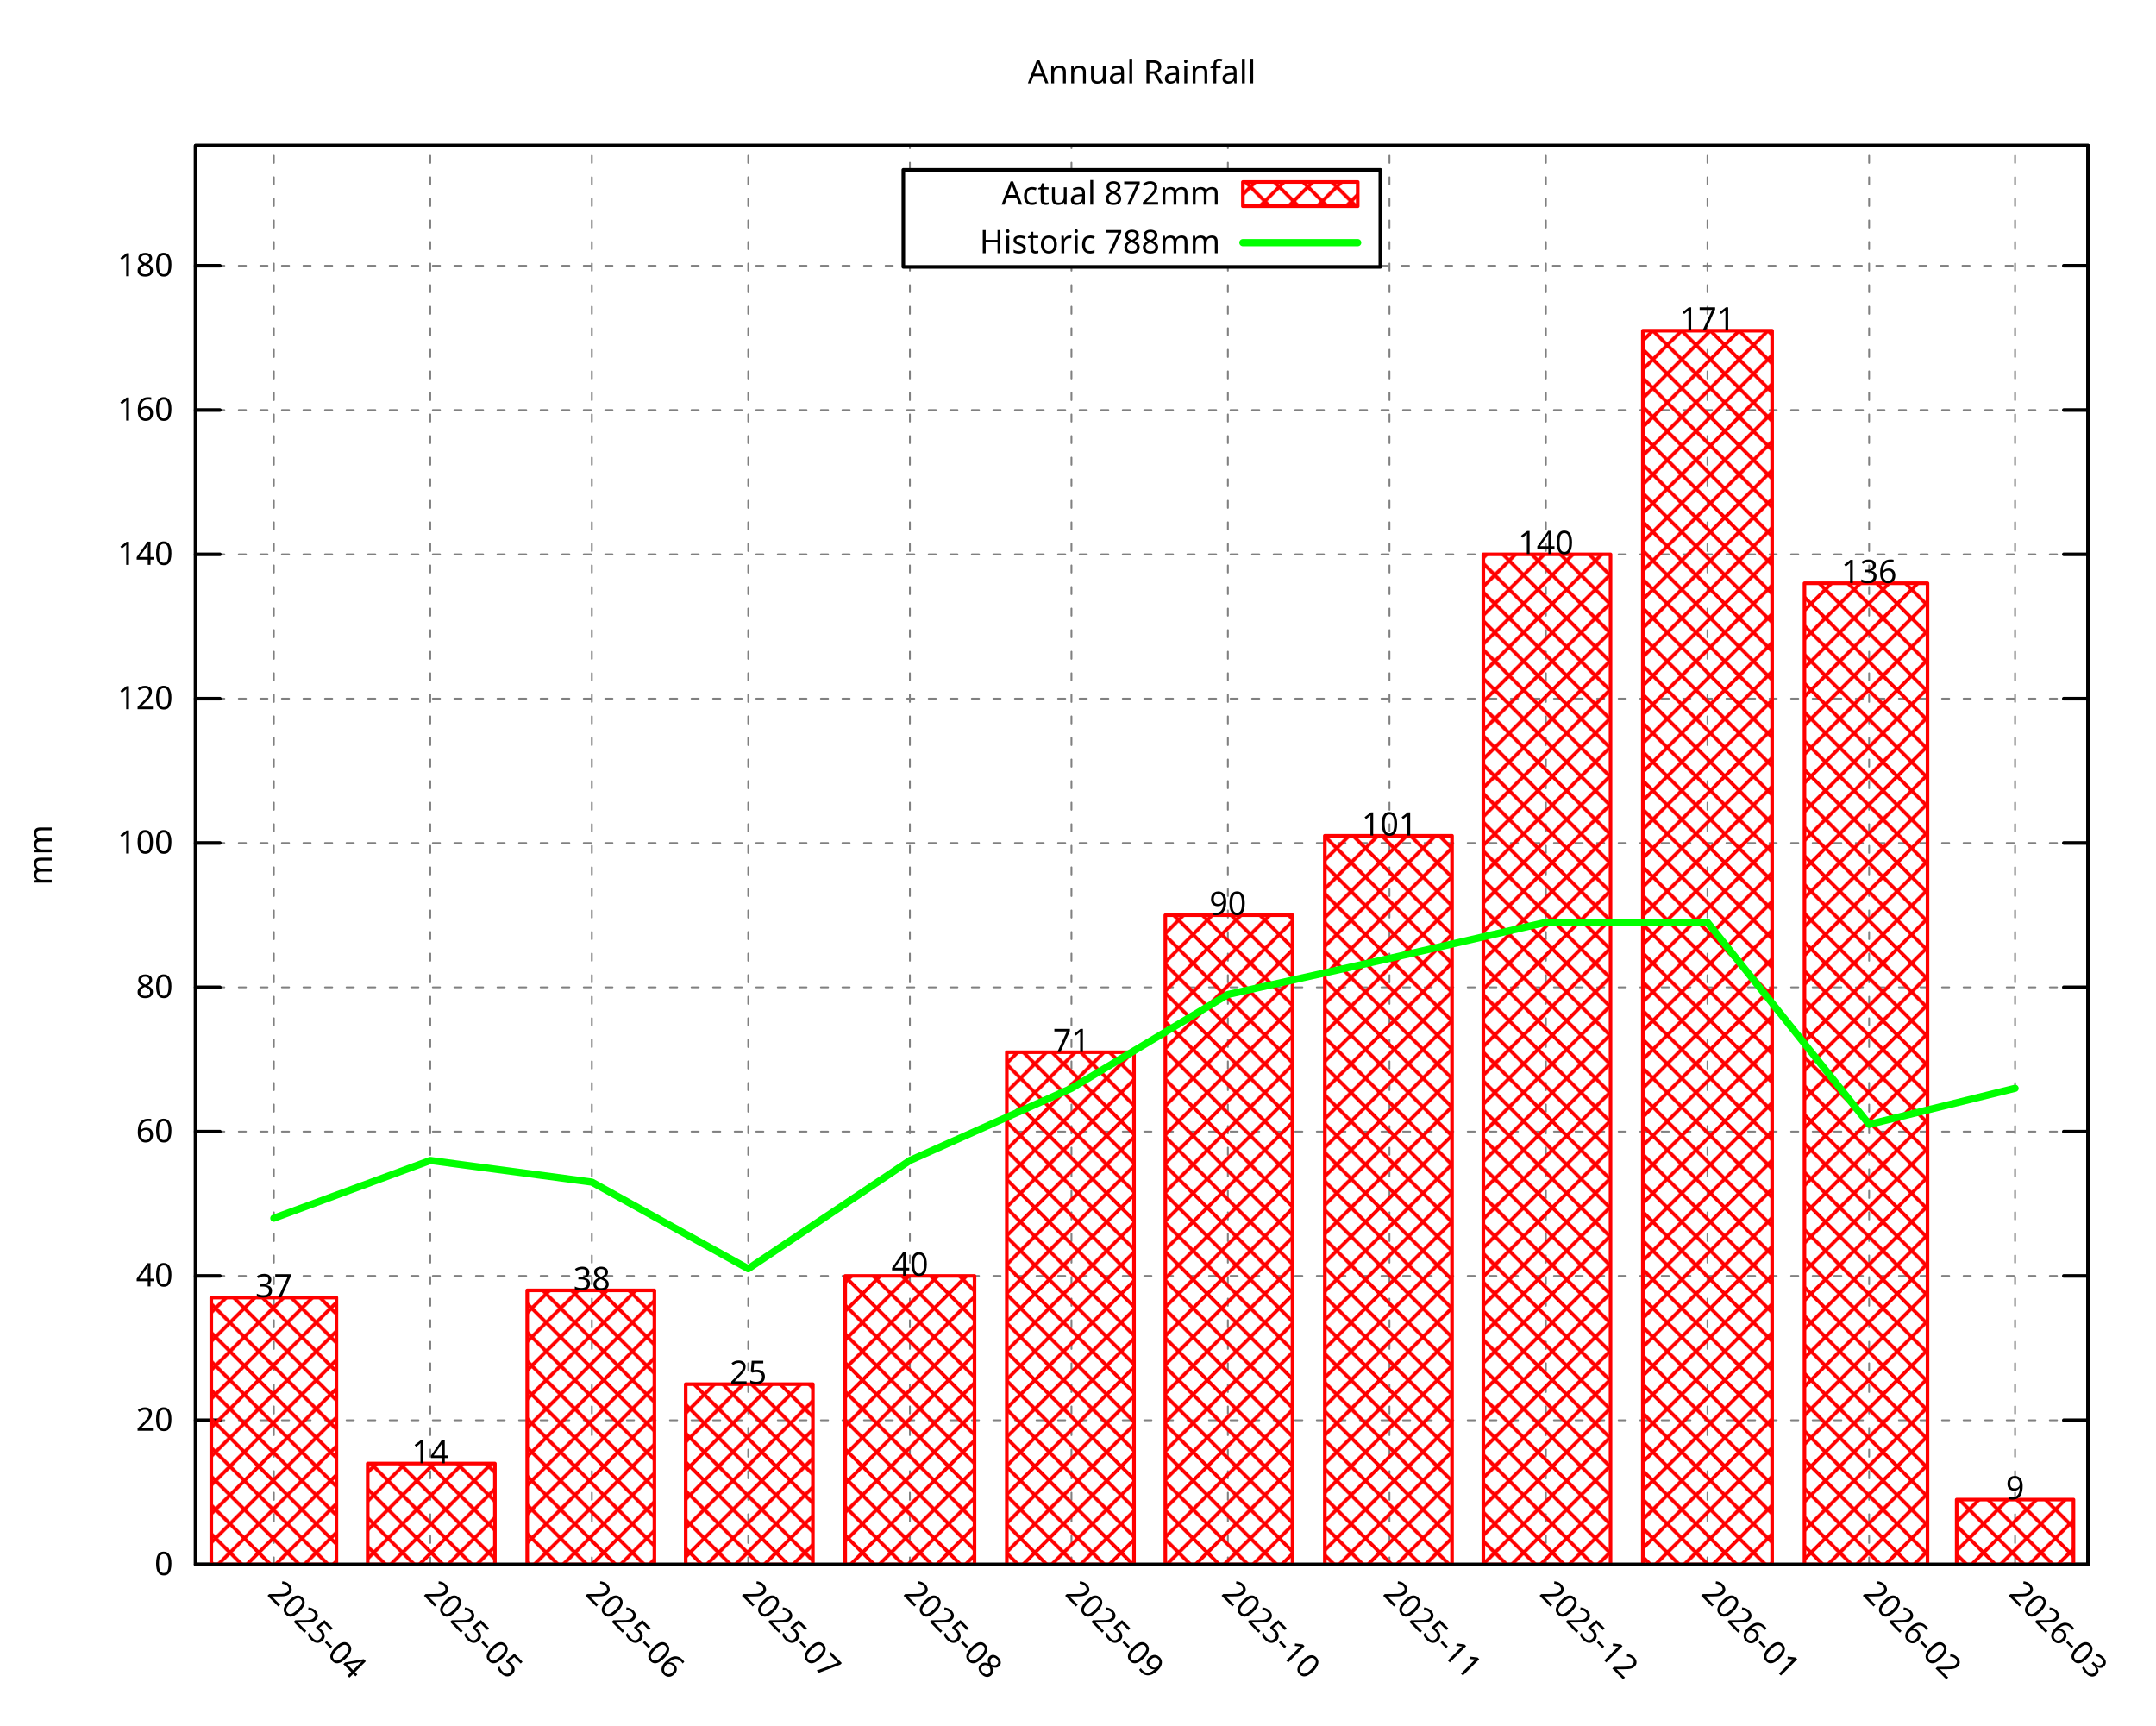
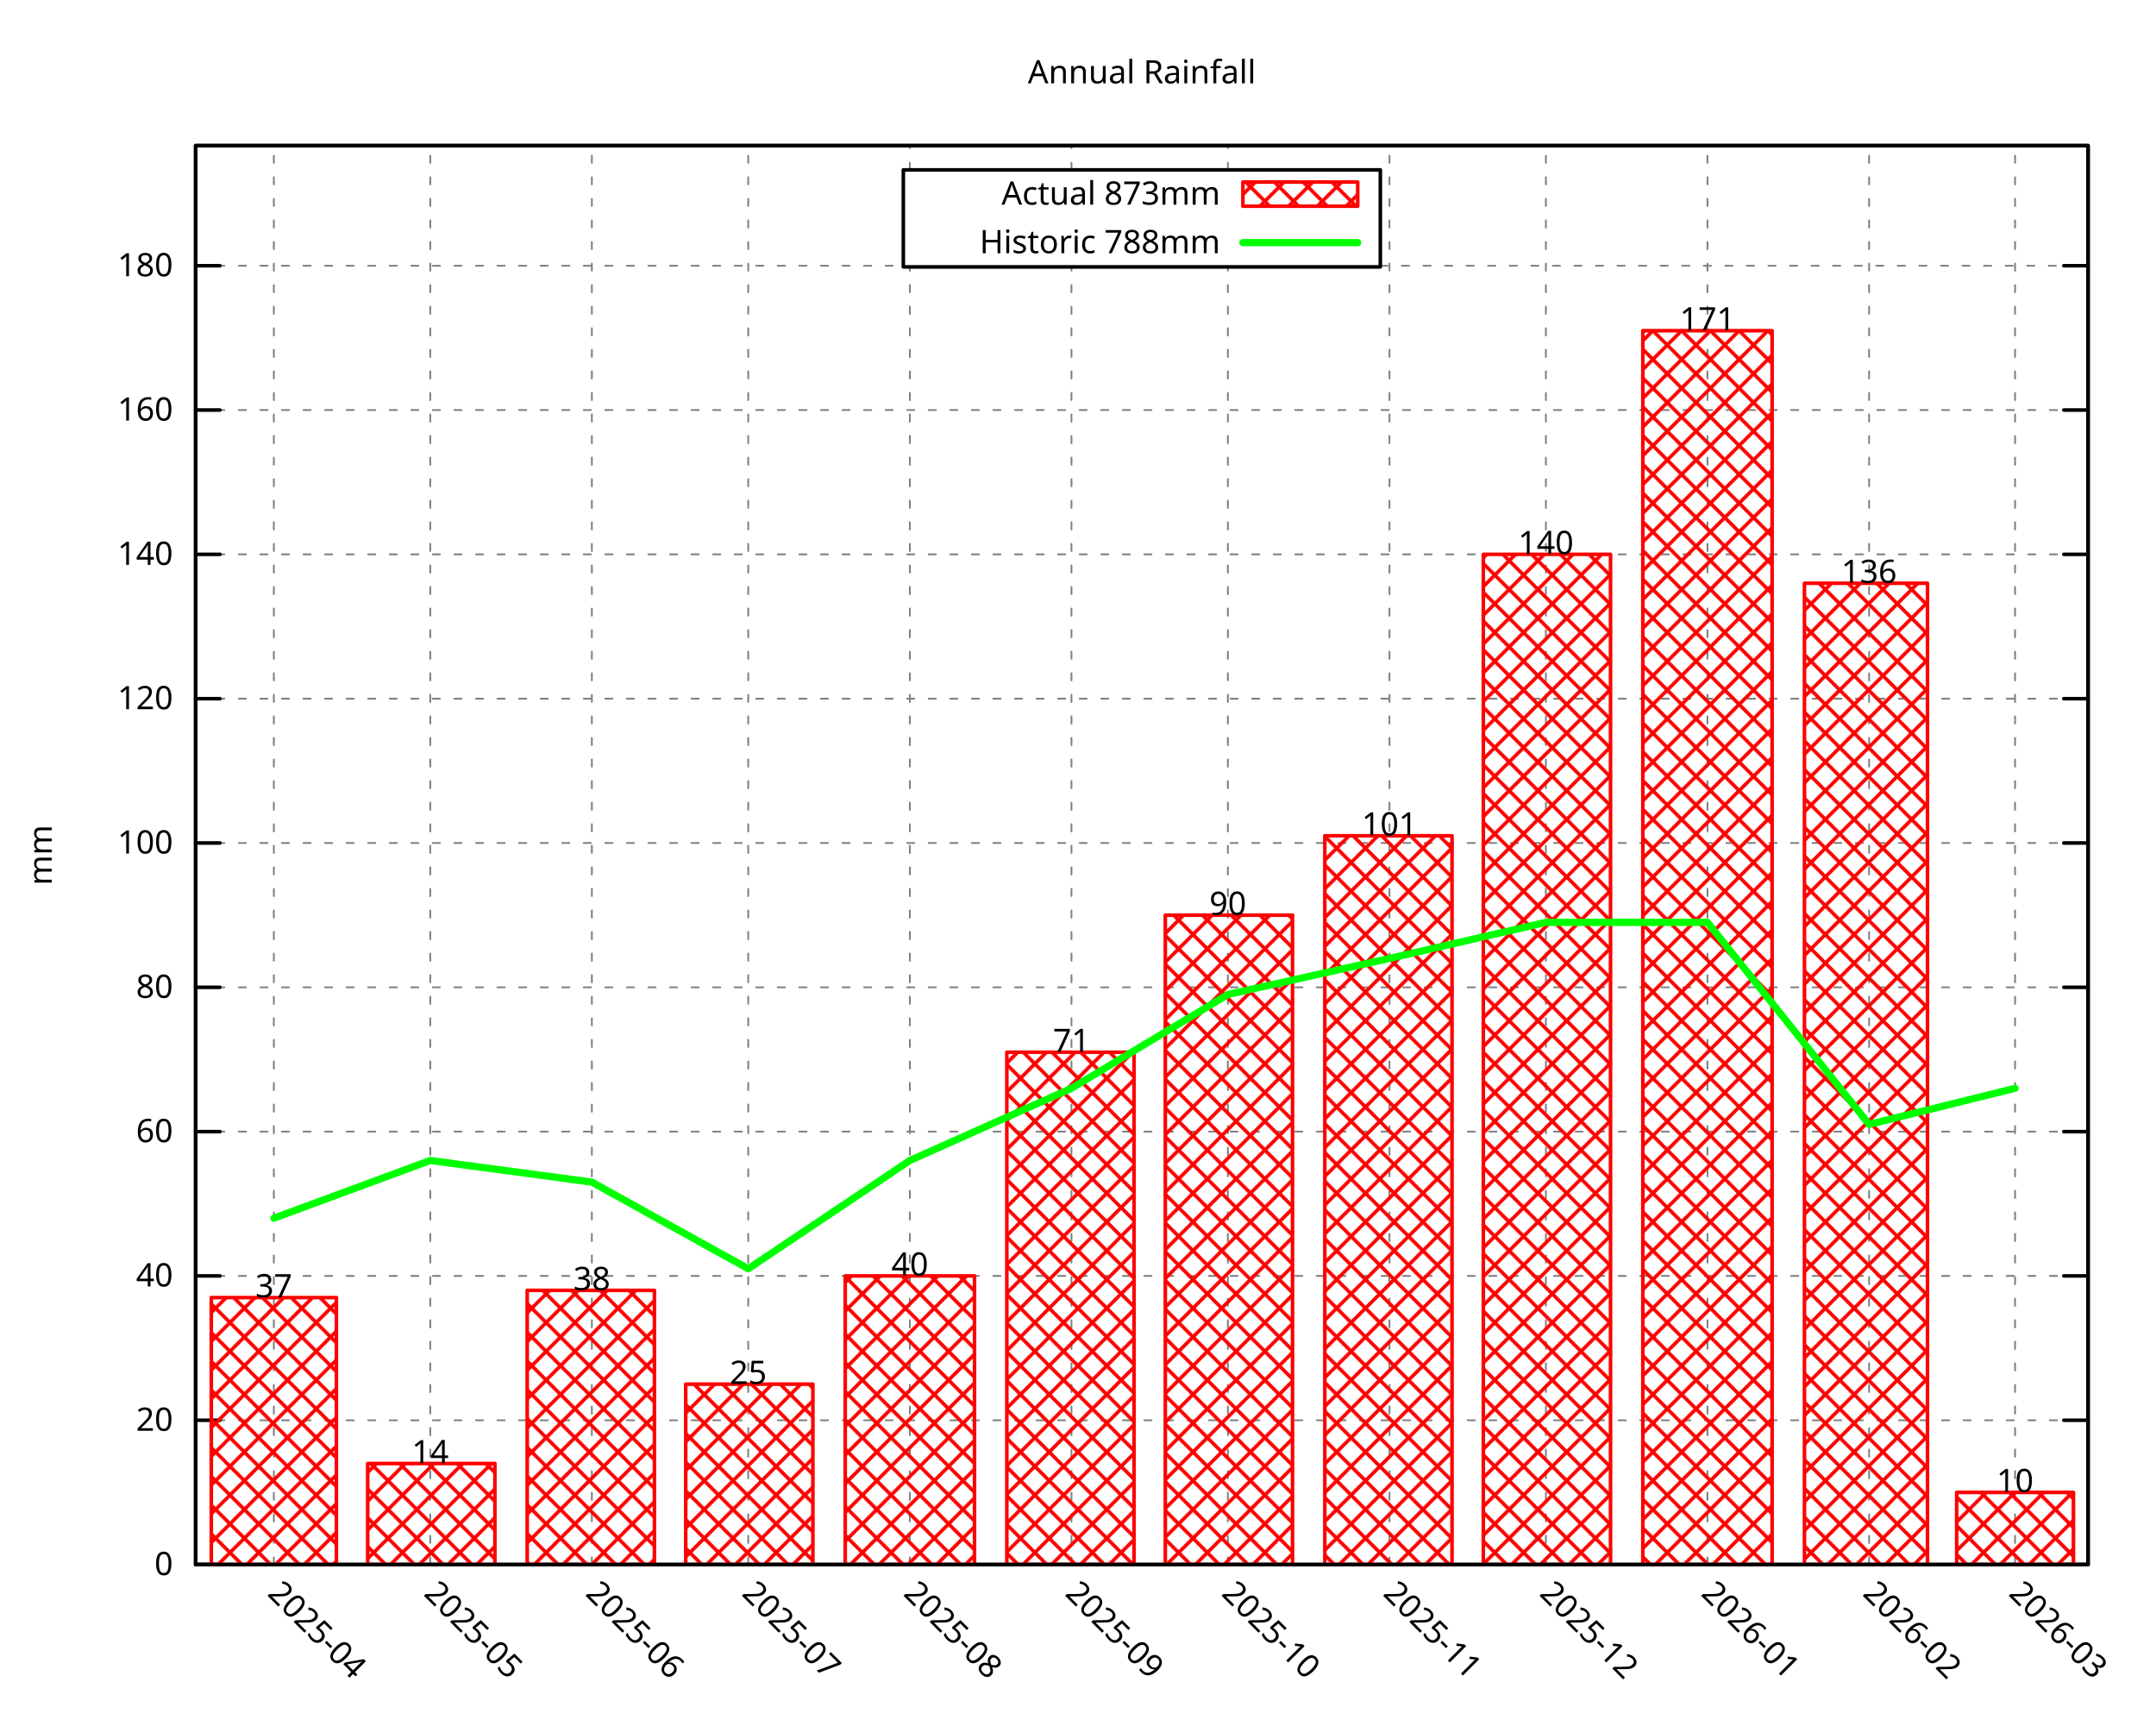
<svg xmlns="http://www.w3.org/2000/svg" xmlns:xlink="http://www.w3.org/1999/xlink" width="600" height="480" viewBox="0 0 600 480">
  <g id="gnuplot_canvas">
    <rect x="0" y="0" width="600" height="480" fill="none" />
    <defs>
      <circle id="gpDot" r="0.5" stroke-width="0.5" stroke="currentColor" />
      <path id="gpPt0" stroke-width="0.296" stroke="currentColor" d="M-1,0 h2 M0,-1 v2" />
      <path id="gpPt1" stroke-width="0.296" stroke="currentColor" d="M-1,-1 L1,1 M1,-1 L-1,1" />
      <path id="gpPt2" stroke-width="0.296" stroke="currentColor" d="M-1,0 L1,0 M0,-1 L0,1 M-1,-1 L1,1 M-1,1 L1,-1" />
      <rect id="gpPt3" stroke-width="0.296" stroke="currentColor" x="-1" y="-1" width="2" height="2" />
      <rect id="gpPt4" stroke-width="0.296" stroke="currentColor" fill="currentColor" x="-1" y="-1" width="2" height="2" />
      <circle id="gpPt5" stroke-width="0.296" stroke="currentColor" cx="0" cy="0" r="1" />
      <use xlink:href="#gpPt5" id="gpPt6" fill="currentColor" stroke="none" />
      <path id="gpPt7" stroke-width="0.296" stroke="currentColor" d="M0,-1.33 L-1.33,0.67 L1.33,0.67 z" />
      <use xlink:href="#gpPt7" id="gpPt8" fill="currentColor" stroke="none" />
      <use xlink:href="#gpPt7" id="gpPt9" stroke="currentColor" transform="rotate(180)" />
      <use xlink:href="#gpPt9" id="gpPt10" fill="currentColor" stroke="none" />
      <use xlink:href="#gpPt3" id="gpPt11" stroke="currentColor" transform="rotate(45)" />
      <use xlink:href="#gpPt11" id="gpPt12" fill="currentColor" stroke="none" />
      <path id="gpPt13" stroke-width="0.296" stroke="currentColor" d="M0,1.330 L1.265,0.411 L0.782,-1.067 L-0.782,-1.076 L-1.265,0.411 z" />
      <use xlink:href="#gpPt13" id="gpPt14" fill="currentColor" stroke="none" />
      <filter id="textbox" filterUnits="objectBoundingBox" x="0" y="0" height="1" width="1">
        <feFlood flood-color="white" flood-opacity="1" result="bgnd" />
        <feComposite in="SourceGraphic" in2="bgnd" operator="atop" />
      </filter>
      <filter id="greybox" filterUnits="objectBoundingBox" x="0" y="0" height="1" width="1">
        <feFlood flood-color="lightgrey" flood-opacity="1" result="grey" />
        <feComposite in="SourceGraphic" in2="grey" operator="atop" />
      </filter>
    </defs>
    <g fill="none" color="white" stroke="currentColor" stroke-width="1.00" stroke-linecap="round" stroke-linejoin="round">
</g>
    <g fill="none" color="black" stroke="currentColor" stroke-width="1.00" stroke-linecap="round" stroke-linejoin="round">
</g>
    <g fill="none" color="black" stroke="black" stroke-width="0.50" stroke-linecap="round" stroke-linejoin="round">
</g>
    <g fill="none" color="gray" stroke="currentColor" stroke-width="0.50" stroke-linecap="round" stroke-linejoin="round">
      <path stroke="gray" stroke-dasharray="2,4" class="gridline" d="M54.45,435.32 L581.09,435.32  " />
    </g>
    <g fill="none" color="gray" stroke="gray" stroke-width="1.00" stroke-linecap="round" stroke-linejoin="round">
</g>
    <g fill="none" color="black" stroke="currentColor" stroke-width="1.00" stroke-linecap="round" stroke-linejoin="round">
      <path stroke="black" d="M54.45,435.32 L61.20,435.32 M581.09,435.32 L574.34,435.32  " />
      <g transform="translate(48.15,438.25)" stroke="none" fill="black" font-family="Droid Sans" font-size="9.00" text-anchor="end">
        <text>
          <tspan font-family="Droid Sans"> 0</tspan>
        </text>
      </g>
    </g>
    <g fill="none" color="black" stroke="currentColor" stroke-width="1.00" stroke-linecap="round" stroke-linejoin="round">
</g>
    <g fill="none" color="black" stroke="black" stroke-width="0.50" stroke-linecap="round" stroke-linejoin="round">
</g>
    <g fill="none" color="gray" stroke="currentColor" stroke-width="0.50" stroke-linecap="round" stroke-linejoin="round">
      <path stroke="gray" stroke-dasharray="2,4" class="gridline" d="M54.45,395.17 L581.09,395.17  " />
    </g>
    <g fill="none" color="gray" stroke="gray" stroke-width="1.00" stroke-linecap="round" stroke-linejoin="round">
</g>
    <g fill="none" color="black" stroke="currentColor" stroke-width="1.00" stroke-linecap="round" stroke-linejoin="round">
      <path stroke="black" d="M54.45,395.17 L61.20,395.17 M581.09,395.17 L574.34,395.17  " />
      <g transform="translate(48.15,398.10)" stroke="none" fill="black" font-family="Droid Sans" font-size="9.00" text-anchor="end">
        <text>
          <tspan font-family="Droid Sans"> 20</tspan>
        </text>
      </g>
    </g>
    <g fill="none" color="black" stroke="currentColor" stroke-width="1.00" stroke-linecap="round" stroke-linejoin="round">
</g>
    <g fill="none" color="black" stroke="black" stroke-width="0.50" stroke-linecap="round" stroke-linejoin="round">
</g>
    <g fill="none" color="gray" stroke="currentColor" stroke-width="0.50" stroke-linecap="round" stroke-linejoin="round">
      <path stroke="gray" stroke-dasharray="2,4" class="gridline" d="M54.45,355.01 L581.09,355.01  " />
    </g>
    <g fill="none" color="gray" stroke="gray" stroke-width="1.00" stroke-linecap="round" stroke-linejoin="round">
</g>
    <g fill="none" color="black" stroke="currentColor" stroke-width="1.00" stroke-linecap="round" stroke-linejoin="round">
      <path stroke="black" d="M54.45,355.01 L61.20,355.01 M581.09,355.01 L574.34,355.01  " />
      <g transform="translate(48.15,357.94)" stroke="none" fill="black" font-family="Droid Sans" font-size="9.00" text-anchor="end">
        <text>
          <tspan font-family="Droid Sans"> 40</tspan>
        </text>
      </g>
    </g>
    <g fill="none" color="black" stroke="currentColor" stroke-width="1.00" stroke-linecap="round" stroke-linejoin="round">
</g>
    <g fill="none" color="black" stroke="black" stroke-width="0.50" stroke-linecap="round" stroke-linejoin="round">
</g>
    <g fill="none" color="gray" stroke="currentColor" stroke-width="0.50" stroke-linecap="round" stroke-linejoin="round">
      <path stroke="gray" stroke-dasharray="2,4" class="gridline" d="M54.45,314.86 L581.09,314.86  " />
    </g>
    <g fill="none" color="gray" stroke="gray" stroke-width="1.00" stroke-linecap="round" stroke-linejoin="round">
</g>
    <g fill="none" color="black" stroke="currentColor" stroke-width="1.00" stroke-linecap="round" stroke-linejoin="round">
      <path stroke="black" d="M54.45,314.86 L61.20,314.86 M581.09,314.86 L574.34,314.86  " />
      <g transform="translate(48.15,317.79)" stroke="none" fill="black" font-family="Droid Sans" font-size="9.00" text-anchor="end">
        <text>
          <tspan font-family="Droid Sans"> 60</tspan>
        </text>
      </g>
    </g>
    <g fill="none" color="black" stroke="currentColor" stroke-width="1.00" stroke-linecap="round" stroke-linejoin="round">
</g>
    <g fill="none" color="black" stroke="black" stroke-width="0.50" stroke-linecap="round" stroke-linejoin="round">
</g>
    <g fill="none" color="gray" stroke="currentColor" stroke-width="0.50" stroke-linecap="round" stroke-linejoin="round">
      <path stroke="gray" stroke-dasharray="2,4" class="gridline" d="M54.45,274.71 L581.09,274.71  " />
    </g>
    <g fill="none" color="gray" stroke="gray" stroke-width="1.00" stroke-linecap="round" stroke-linejoin="round">
</g>
    <g fill="none" color="black" stroke="currentColor" stroke-width="1.00" stroke-linecap="round" stroke-linejoin="round">
      <path stroke="black" d="M54.45,274.71 L61.20,274.71 M581.09,274.71 L574.34,274.71  " />
      <g transform="translate(48.15,277.64)" stroke="none" fill="black" font-family="Droid Sans" font-size="9.00" text-anchor="end">
        <text>
          <tspan font-family="Droid Sans"> 80</tspan>
        </text>
      </g>
    </g>
    <g fill="none" color="black" stroke="currentColor" stroke-width="1.00" stroke-linecap="round" stroke-linejoin="round">
</g>
    <g fill="none" color="black" stroke="black" stroke-width="0.50" stroke-linecap="round" stroke-linejoin="round">
</g>
    <g fill="none" color="gray" stroke="currentColor" stroke-width="0.50" stroke-linecap="round" stroke-linejoin="round">
      <path stroke="gray" stroke-dasharray="2,4" class="gridline" d="M54.45,234.55 L581.09,234.55  " />
    </g>
    <g fill="none" color="gray" stroke="gray" stroke-width="1.00" stroke-linecap="round" stroke-linejoin="round">
</g>
    <g fill="none" color="black" stroke="currentColor" stroke-width="1.00" stroke-linecap="round" stroke-linejoin="round">
      <path stroke="black" d="M54.45,234.55 L61.20,234.55 M581.09,234.55 L574.34,234.55  " />
      <g transform="translate(48.15,237.48)" stroke="none" fill="black" font-family="Droid Sans" font-size="9.00" text-anchor="end">
        <text>
          <tspan font-family="Droid Sans"> 100</tspan>
        </text>
      </g>
    </g>
    <g fill="none" color="black" stroke="currentColor" stroke-width="1.00" stroke-linecap="round" stroke-linejoin="round">
</g>
    <g fill="none" color="black" stroke="black" stroke-width="0.50" stroke-linecap="round" stroke-linejoin="round">
</g>
    <g fill="none" color="gray" stroke="currentColor" stroke-width="0.50" stroke-linecap="round" stroke-linejoin="round">
      <path stroke="gray" stroke-dasharray="2,4" class="gridline" d="M54.45,194.40 L581.09,194.40  " />
    </g>
    <g fill="none" color="gray" stroke="gray" stroke-width="1.00" stroke-linecap="round" stroke-linejoin="round">
</g>
    <g fill="none" color="black" stroke="currentColor" stroke-width="1.00" stroke-linecap="round" stroke-linejoin="round">
      <path stroke="black" d="M54.45,194.40 L61.20,194.40 M581.09,194.40 L574.34,194.40  " />
      <g transform="translate(48.15,197.33)" stroke="none" fill="black" font-family="Droid Sans" font-size="9.00" text-anchor="end">
        <text>
          <tspan font-family="Droid Sans"> 120</tspan>
        </text>
      </g>
    </g>
    <g fill="none" color="black" stroke="currentColor" stroke-width="1.00" stroke-linecap="round" stroke-linejoin="round">
</g>
    <g fill="none" color="black" stroke="black" stroke-width="0.50" stroke-linecap="round" stroke-linejoin="round">
</g>
    <g fill="none" color="gray" stroke="currentColor" stroke-width="0.50" stroke-linecap="round" stroke-linejoin="round">
      <path stroke="gray" stroke-dasharray="2,4" class="gridline" d="M54.45,154.24 L581.09,154.24  " />
    </g>
    <g fill="none" color="gray" stroke="gray" stroke-width="1.00" stroke-linecap="round" stroke-linejoin="round">
</g>
    <g fill="none" color="black" stroke="currentColor" stroke-width="1.00" stroke-linecap="round" stroke-linejoin="round">
      <path stroke="black" d="M54.45,154.24 L61.20,154.24 M581.09,154.24 L574.34,154.24  " />
      <g transform="translate(48.15,157.17)" stroke="none" fill="black" font-family="Droid Sans" font-size="9.00" text-anchor="end">
        <text>
          <tspan font-family="Droid Sans"> 140</tspan>
        </text>
      </g>
    </g>
    <g fill="none" color="black" stroke="currentColor" stroke-width="1.00" stroke-linecap="round" stroke-linejoin="round">
</g>
    <g fill="none" color="black" stroke="black" stroke-width="0.50" stroke-linecap="round" stroke-linejoin="round">
</g>
    <g fill="none" color="gray" stroke="currentColor" stroke-width="0.50" stroke-linecap="round" stroke-linejoin="round">
      <path stroke="gray" stroke-dasharray="2,4" class="gridline" d="M54.45,114.09 L581.09,114.09  " />
    </g>
    <g fill="none" color="gray" stroke="gray" stroke-width="1.00" stroke-linecap="round" stroke-linejoin="round">
</g>
    <g fill="none" color="black" stroke="currentColor" stroke-width="1.00" stroke-linecap="round" stroke-linejoin="round">
      <path stroke="black" d="M54.45,114.09 L61.20,114.09 M581.09,114.09 L574.34,114.09  " />
      <g transform="translate(48.15,117.02)" stroke="none" fill="black" font-family="Droid Sans" font-size="9.00" text-anchor="end">
        <text>
          <tspan font-family="Droid Sans"> 160</tspan>
        </text>
      </g>
    </g>
    <g fill="none" color="black" stroke="currentColor" stroke-width="1.00" stroke-linecap="round" stroke-linejoin="round">
</g>
    <g fill="none" color="black" stroke="black" stroke-width="0.50" stroke-linecap="round" stroke-linejoin="round">
</g>
    <g fill="none" color="gray" stroke="currentColor" stroke-width="0.50" stroke-linecap="round" stroke-linejoin="round">
      <path stroke="gray" stroke-dasharray="2,4" class="gridline" d="M54.45,73.94 L251.39,73.94 M384.14,73.94 L581.09,73.94  " />
    </g>
    <g fill="none" color="gray" stroke="gray" stroke-width="1.00" stroke-linecap="round" stroke-linejoin="round">
</g>
    <g fill="none" color="black" stroke="currentColor" stroke-width="1.00" stroke-linecap="round" stroke-linejoin="round">
      <path stroke="black" d="M54.45,73.94 L61.20,73.94 M581.09,73.94 L574.34,73.94  " />
      <g transform="translate(48.15,76.87)" stroke="none" fill="black" font-family="Droid Sans" font-size="9.00" text-anchor="end">
        <text>
          <tspan font-family="Droid Sans"> 180</tspan>
        </text>
      </g>
    </g>
    <g fill="none" color="black" stroke="currentColor" stroke-width="1.00" stroke-linecap="round" stroke-linejoin="round">
</g>
    <g fill="none" color="black" stroke="black" stroke-width="0.50" stroke-linecap="round" stroke-linejoin="round">
</g>
    <g fill="none" color="gray" stroke="currentColor" stroke-width="0.50" stroke-linecap="round" stroke-linejoin="round">
      <path stroke="gray" stroke-dasharray="2,4" class="gridline" d="M76.21,435.32 L76.21,40.51  " />
    </g>
    <g fill="none" color="gray" stroke="gray" stroke-width="1.00" stroke-linecap="round" stroke-linejoin="round">
</g>
    <g fill="none" color="black" stroke="currentColor" stroke-width="1.00" stroke-linecap="round" stroke-linejoin="round">
      <path stroke="black" d="M76.21,435.32 M76.21,40.51  " />
      <g transform="translate(74.14,443.69) rotate(45.00)" stroke="none" fill="black" font-family="Droid Sans" font-size="9.00" text-anchor="start">
        <text>
          <tspan font-family="Droid Sans">2025-04</tspan>
        </text>
      </g>
    </g>
    <g fill="none" color="black" stroke="currentColor" stroke-width="1.00" stroke-linecap="round" stroke-linejoin="round">
</g>
    <g fill="none" color="black" stroke="black" stroke-width="0.50" stroke-linecap="round" stroke-linejoin="round">
</g>
    <g fill="none" color="gray" stroke="currentColor" stroke-width="0.50" stroke-linecap="round" stroke-linejoin="round">
      <path stroke="gray" stroke-dasharray="2,4" class="gridline" d="M119.74,435.32 L119.74,40.51  " />
    </g>
    <g fill="none" color="gray" stroke="gray" stroke-width="1.00" stroke-linecap="round" stroke-linejoin="round">
</g>
    <g fill="none" color="black" stroke="currentColor" stroke-width="1.00" stroke-linecap="round" stroke-linejoin="round">
      <path stroke="black" d="M119.74,435.32 M119.74,40.51  " />
      <g transform="translate(117.67,443.69) rotate(45.00)" stroke="none" fill="black" font-family="Droid Sans" font-size="9.00" text-anchor="start">
        <text>
          <tspan font-family="Droid Sans">2025-05</tspan>
        </text>
      </g>
    </g>
    <g fill="none" color="black" stroke="currentColor" stroke-width="1.00" stroke-linecap="round" stroke-linejoin="round">
</g>
    <g fill="none" color="black" stroke="black" stroke-width="0.50" stroke-linecap="round" stroke-linejoin="round">
</g>
    <g fill="none" color="gray" stroke="currentColor" stroke-width="0.50" stroke-linecap="round" stroke-linejoin="round">
      <path stroke="gray" stroke-dasharray="2,4" class="gridline" d="M164.71,435.32 L164.71,40.51  " />
    </g>
    <g fill="none" color="gray" stroke="gray" stroke-width="1.00" stroke-linecap="round" stroke-linejoin="round">
</g>
    <g fill="none" color="black" stroke="currentColor" stroke-width="1.00" stroke-linecap="round" stroke-linejoin="round">
      <path stroke="black" d="M164.71,435.32 M164.71,40.51  " />
      <g transform="translate(162.64,443.69) rotate(45.00)" stroke="none" fill="black" font-family="Droid Sans" font-size="9.00" text-anchor="start">
        <text>
          <tspan font-family="Droid Sans">2025-06</tspan>
        </text>
      </g>
    </g>
    <g fill="none" color="black" stroke="currentColor" stroke-width="1.00" stroke-linecap="round" stroke-linejoin="round">
</g>
    <g fill="none" color="black" stroke="black" stroke-width="0.50" stroke-linecap="round" stroke-linejoin="round">
</g>
    <g fill="none" color="gray" stroke="currentColor" stroke-width="0.50" stroke-linecap="round" stroke-linejoin="round">
      <path stroke="gray" stroke-dasharray="2,4" class="gridline" d="M208.23,435.32 L208.23,40.51  " />
    </g>
    <g fill="none" color="gray" stroke="gray" stroke-width="1.00" stroke-linecap="round" stroke-linejoin="round">
</g>
    <g fill="none" color="black" stroke="currentColor" stroke-width="1.00" stroke-linecap="round" stroke-linejoin="round">
      <path stroke="black" d="M208.23,435.32 M208.23,40.51  " />
      <g transform="translate(206.16,443.69) rotate(45.00)" stroke="none" fill="black" font-family="Droid Sans" font-size="9.00" text-anchor="start">
        <text>
          <tspan font-family="Droid Sans">2025-07</tspan>
        </text>
      </g>
    </g>
    <g fill="none" color="black" stroke="currentColor" stroke-width="1.00" stroke-linecap="round" stroke-linejoin="round">
</g>
    <g fill="none" color="black" stroke="black" stroke-width="0.50" stroke-linecap="round" stroke-linejoin="round">
</g>
    <g fill="none" color="gray" stroke="currentColor" stroke-width="0.50" stroke-linecap="round" stroke-linejoin="round">
      <path stroke="gray" stroke-dasharray="2,4" class="gridline" d="M253.21,435.32 L253.21,74.26 M253.21,47.26 L253.21,40.51  " />
    </g>
    <g fill="none" color="gray" stroke="gray" stroke-width="1.00" stroke-linecap="round" stroke-linejoin="round">
</g>
    <g fill="none" color="black" stroke="currentColor" stroke-width="1.00" stroke-linecap="round" stroke-linejoin="round">
      <path stroke="black" d="M253.21,435.32 M253.21,40.51  " />
      <g transform="translate(251.14,443.69) rotate(45.00)" stroke="none" fill="black" font-family="Droid Sans" font-size="9.00" text-anchor="start">
        <text>
          <tspan font-family="Droid Sans">2025-08</tspan>
        </text>
      </g>
    </g>
    <g fill="none" color="black" stroke="currentColor" stroke-width="1.00" stroke-linecap="round" stroke-linejoin="round">
</g>
    <g fill="none" color="black" stroke="black" stroke-width="0.50" stroke-linecap="round" stroke-linejoin="round">
</g>
    <g fill="none" color="gray" stroke="currentColor" stroke-width="0.50" stroke-linecap="round" stroke-linejoin="round">
      <path stroke="gray" stroke-dasharray="2,4" class="gridline" d="M298.18,435.32 L298.18,74.26 M298.18,47.26 L298.18,40.51  " />
    </g>
    <g fill="none" color="gray" stroke="gray" stroke-width="1.00" stroke-linecap="round" stroke-linejoin="round">
</g>
    <g fill="none" color="black" stroke="currentColor" stroke-width="1.00" stroke-linecap="round" stroke-linejoin="round">
      <path stroke="black" d="M298.18,435.32 M298.18,40.51  " />
      <g transform="translate(296.11,443.69) rotate(45.00)" stroke="none" fill="black" font-family="Droid Sans" font-size="9.00" text-anchor="start">
        <text>
          <tspan font-family="Droid Sans">2025-09</tspan>
        </text>
      </g>
    </g>
    <g fill="none" color="black" stroke="currentColor" stroke-width="1.00" stroke-linecap="round" stroke-linejoin="round">
</g>
    <g fill="none" color="black" stroke="black" stroke-width="0.50" stroke-linecap="round" stroke-linejoin="round">
</g>
    <g fill="none" color="gray" stroke="currentColor" stroke-width="0.50" stroke-linecap="round" stroke-linejoin="round">
      <path stroke="gray" stroke-dasharray="2,4" class="gridline" d="M341.71,435.32 L341.71,74.26 M341.71,47.26 L341.71,40.51  " />
    </g>
    <g fill="none" color="gray" stroke="gray" stroke-width="1.00" stroke-linecap="round" stroke-linejoin="round">
</g>
    <g fill="none" color="black" stroke="currentColor" stroke-width="1.00" stroke-linecap="round" stroke-linejoin="round">
      <path stroke="black" d="M341.71,435.32 M341.71,40.51  " />
      <g transform="translate(339.64,443.69) rotate(45.00)" stroke="none" fill="black" font-family="Droid Sans" font-size="9.00" text-anchor="start">
        <text>
          <tspan font-family="Droid Sans">2025-10</tspan>
        </text>
      </g>
    </g>
    <g fill="none" color="black" stroke="currentColor" stroke-width="1.00" stroke-linecap="round" stroke-linejoin="round">
</g>
    <g fill="none" color="black" stroke="black" stroke-width="0.50" stroke-linecap="round" stroke-linejoin="round">
</g>
    <g fill="none" color="gray" stroke="currentColor" stroke-width="0.50" stroke-linecap="round" stroke-linejoin="round">
      <path stroke="gray" stroke-dasharray="2,4" class="gridline" d="M386.68,435.32 L386.68,40.51  " />
    </g>
    <g fill="none" color="gray" stroke="gray" stroke-width="1.00" stroke-linecap="round" stroke-linejoin="round">
</g>
    <g fill="none" color="black" stroke="currentColor" stroke-width="1.00" stroke-linecap="round" stroke-linejoin="round">
      <path stroke="black" d="M386.68,435.32 M386.68,40.51  " />
      <g transform="translate(384.61,443.69) rotate(45.00)" stroke="none" fill="black" font-family="Droid Sans" font-size="9.00" text-anchor="start">
        <text>
          <tspan font-family="Droid Sans">2025-11</tspan>
        </text>
      </g>
    </g>
    <g fill="none" color="black" stroke="currentColor" stroke-width="1.00" stroke-linecap="round" stroke-linejoin="round">
</g>
    <g fill="none" color="black" stroke="black" stroke-width="0.50" stroke-linecap="round" stroke-linejoin="round">
</g>
    <g fill="none" color="gray" stroke="currentColor" stroke-width="0.50" stroke-linecap="round" stroke-linejoin="round">
      <path stroke="gray" stroke-dasharray="2,4" class="gridline" d="M430.21,435.32 L430.21,40.51  " />
    </g>
    <g fill="none" color="gray" stroke="gray" stroke-width="1.00" stroke-linecap="round" stroke-linejoin="round">
</g>
    <g fill="none" color="black" stroke="currentColor" stroke-width="1.00" stroke-linecap="round" stroke-linejoin="round">
      <path stroke="black" d="M430.21,435.32 M430.21,40.51  " />
      <g transform="translate(428.14,443.69) rotate(45.00)" stroke="none" fill="black" font-family="Droid Sans" font-size="9.00" text-anchor="start">
        <text>
          <tspan font-family="Droid Sans">2025-12</tspan>
        </text>
      </g>
    </g>
    <g fill="none" color="black" stroke="currentColor" stroke-width="1.00" stroke-linecap="round" stroke-linejoin="round">
</g>
    <g fill="none" color="black" stroke="black" stroke-width="0.50" stroke-linecap="round" stroke-linejoin="round">
</g>
    <g fill="none" color="gray" stroke="currentColor" stroke-width="0.50" stroke-linecap="round" stroke-linejoin="round">
      <path stroke="gray" stroke-dasharray="2,4" class="gridline" d="M475.18,435.32 L475.18,40.51  " />
    </g>
    <g fill="none" color="gray" stroke="gray" stroke-width="1.00" stroke-linecap="round" stroke-linejoin="round">
</g>
    <g fill="none" color="black" stroke="currentColor" stroke-width="1.00" stroke-linecap="round" stroke-linejoin="round">
      <path stroke="black" d="M475.18,435.32 M475.18,40.51  " />
      <g transform="translate(473.11,443.69) rotate(45.00)" stroke="none" fill="black" font-family="Droid Sans" font-size="9.00" text-anchor="start">
        <text>
          <tspan font-family="Droid Sans">2026-01</tspan>
        </text>
      </g>
    </g>
    <g fill="none" color="black" stroke="currentColor" stroke-width="1.00" stroke-linecap="round" stroke-linejoin="round">
</g>
    <g fill="none" color="black" stroke="black" stroke-width="0.50" stroke-linecap="round" stroke-linejoin="round">
</g>
    <g fill="none" color="gray" stroke="currentColor" stroke-width="0.50" stroke-linecap="round" stroke-linejoin="round">
      <path stroke="gray" stroke-dasharray="2,4" class="gridline" d="M520.16,435.32 L520.16,40.51  " />
    </g>
    <g fill="none" color="gray" stroke="gray" stroke-width="1.00" stroke-linecap="round" stroke-linejoin="round">
</g>
    <g fill="none" color="black" stroke="currentColor" stroke-width="1.00" stroke-linecap="round" stroke-linejoin="round">
      <path stroke="black" d="M520.16,435.32 M520.16,40.51  " />
      <g transform="translate(518.09,443.69) rotate(45.00)" stroke="none" fill="black" font-family="Droid Sans" font-size="9.00" text-anchor="start">
        <text>
          <tspan font-family="Droid Sans">2026-02</tspan>
        </text>
      </g>
    </g>
    <g fill="none" color="black" stroke="currentColor" stroke-width="1.00" stroke-linecap="round" stroke-linejoin="round">
</g>
    <g fill="none" color="black" stroke="black" stroke-width="0.50" stroke-linecap="round" stroke-linejoin="round">
</g>
    <g fill="none" color="gray" stroke="currentColor" stroke-width="0.50" stroke-linecap="round" stroke-linejoin="round">
      <path stroke="gray" stroke-dasharray="2,4" class="gridline" d="M560.78,435.32 L560.78,40.51  " />
    </g>
    <g fill="none" color="gray" stroke="gray" stroke-width="1.00" stroke-linecap="round" stroke-linejoin="round">
</g>
    <g fill="none" color="black" stroke="currentColor" stroke-width="1.00" stroke-linecap="round" stroke-linejoin="round">
      <path stroke="black" d="M560.78,435.32 M560.78,40.51  " />
      <g transform="translate(558.71,443.69) rotate(45.00)" stroke="none" fill="black" font-family="Droid Sans" font-size="9.00" text-anchor="start">
        <text>
          <tspan font-family="Droid Sans">2026-03</tspan>
        </text>
      </g>
    </g>
    <g fill="none" color="black" stroke="currentColor" stroke-width="1.00" stroke-linecap="round" stroke-linejoin="round">
</g>
    <g fill="none" color="black" stroke="currentColor" stroke-width="1.00" stroke-linecap="round" stroke-linejoin="round">
      <path stroke="black" d="M54.45,40.51 L54.45,435.32 L581.09,435.32 L581.09,40.51 L54.45,40.51 Z  " />
    </g>
    <g fill="none" color="black" stroke="currentColor" stroke-width="1.00" stroke-linecap="round" stroke-linejoin="round">
</g>
    <g fill="none" color="black" stroke="currentColor" stroke-width="1.00" stroke-linecap="round" stroke-linejoin="round">
      <path stroke="black" d="M251.39,74.26 L251.39,47.26 L384.14,47.26 L384.14,74.26 L251.39,74.26 Z  " />
    </g>
    <g id="gnuplot_plot_1">
      <g fill="none" color="black" stroke="currentColor" stroke-width="1.00" stroke-linecap="round" stroke-linejoin="round">
        <g transform="translate(339.59,56.94)" stroke="none" fill="black" font-family="Droid Sans" font-size="9.00" text-anchor="end">
          <text>
-             <tspan font-family="Droid Sans">Actual 872mm</tspan>
+             <tspan font-family="Droid Sans">Actual 873mm</tspan>
          </text>
        </g>
      </g>
      <g fill="none" color="black" stroke="currentColor" stroke-width="1.00" stroke-linecap="round" stroke-linejoin="round">
        <defs>
          <pattern id="gpPat1" patternUnits="userSpaceOnUse" x="0" y="0" width="8" height="8">
            <path style="fill:none; stroke:rgb(255,0,0)" d="M0,0 L8,8 M0,8 L8,0" />
          </pattern>
        </defs>
        <g stroke="none" shape-rendering="crispEdges">
          <polygon fill="url(#gpPat1)" points="345.89,57.38 377.84,57.38 377.84,50.63 345.89,50.63 " />
        </g>
        <path stroke="rgb(255,   0,   0)" d="M345.89,57.38 L377.84,57.38 L377.84,50.64 L345.89,50.64 L345.89,57.38 Z  " />
      </g>
      <g fill="none" color="black" stroke="currentColor" stroke-width="1.00" stroke-linecap="round" stroke-linejoin="round">
        <defs>
          <pattern id="gpPat2" patternUnits="userSpaceOnUse" x="0" y="0" width="8" height="8">
            <path style="fill:none; stroke:rgb(255,0,0)" d="M0,0 L8,8 M0,8 L8,0" />
          </pattern>
        </defs>
        <g stroke="none" shape-rendering="crispEdges">
          <polygon fill="url(#gpPat2)" points="58.80,435.32 93.63,435.32 93.63,361.03 58.80,361.03 " />
        </g>
        <path stroke="rgb(255,   0,   0)" d="M58.80,435.32 L58.80,361.04 L93.62,361.04 L93.62,435.32 L58.80,435.32 Z  " />
        <g stroke="none" shape-rendering="crispEdges">
          <polygon fill="url(#gpPat2)" points="102.33,435.32 137.74,435.32 137.74,407.20 102.33,407.20 " />
        </g>
        <path stroke="rgb(255,   0,   0)" d="M102.33,435.32 L102.33,407.21 L137.73,407.21 L137.73,435.32 L102.33,435.32 Z  " />
        <g stroke="none" shape-rendering="crispEdges">
          <polygon fill="url(#gpPat2)" points="146.72,435.32 182.13,435.32 182.13,359.02 146.72,359.02 " />
        </g>
        <path stroke="rgb(255,   0,   0)" d="M146.72,435.32 L146.72,359.03 L182.12,359.03 L182.12,435.32 L146.72,435.32 Z  " />
        <g stroke="none" shape-rendering="crispEdges">
          <polygon fill="url(#gpPat2)" points="190.83,435.32 226.23,435.32 226.23,385.12 190.83,385.12 " />
        </g>
        <path stroke="rgb(255,   0,   0)" d="M190.83,435.32 L190.83,385.13 L226.22,385.13 L226.22,435.32 L190.83,435.32 Z  " />
        <g stroke="none" shape-rendering="crispEdges">
          <polygon fill="url(#gpPat2)" points="235.22,435.32 271.21,435.32 271.21,355.00 235.22,355.00 " />
        </g>
        <path stroke="rgb(255,   0,   0)" d="M235.22,435.32 L235.22,355.01 L271.20,355.01 L271.20,435.32 L235.22,435.32 Z  " />
        <g stroke="none" shape-rendering="crispEdges">
          <polygon fill="url(#gpPat2)" points="280.19,435.32 315.60,435.32 315.60,292.76 280.19,292.76 " />
        </g>
        <path stroke="rgb(255,   0,   0)" d="M280.19,435.32 L280.19,292.77 L315.59,292.77 L315.59,435.32 L280.19,435.32 Z  " />
        <g stroke="none" shape-rendering="crispEdges">
          <polygon fill="url(#gpPat2)" points="324.30,435.32 359.71,435.32 359.71,254.62 324.30,254.62 " />
        </g>
        <path stroke="rgb(255,   0,   0)" d="M324.30,435.32 L324.30,254.63 L359.70,254.63 L359.70,435.32 L324.30,435.32 Z  " />
        <g stroke="none" shape-rendering="crispEdges">
          <polygon fill="url(#gpPat2)" points="368.69,435.32 404.10,435.32 404.10,232.53 368.69,232.53 " />
        </g>
        <path stroke="rgb(255,   0,   0)" d="M368.69,435.32 L368.69,232.54 L404.09,232.54 L404.09,435.32 L368.69,435.32 Z  " />
        <g stroke="none" shape-rendering="crispEdges">
          <polygon fill="url(#gpPat2)" points="412.80,435.32 448.21,435.32 448.21,154.23 412.80,154.23 " />
        </g>
        <path stroke="rgb(255,   0,   0)" d="M412.80,435.32 L412.80,154.24 L448.20,154.24 L448.20,435.32 L412.80,435.32 Z  " />
        <g stroke="none" shape-rendering="crispEdges">
          <polygon fill="url(#gpPat2)" points="457.19,435.32 493.18,435.32 493.18,92.00 457.19,92.00 " />
        </g>
        <path stroke="rgb(255,   0,   0)" d="M457.19,435.32 L457.19,92.01 L493.17,92.01 L493.17,435.32 L457.19,435.32 Z  " />
        <g stroke="none" shape-rendering="crispEdges">
          <polygon fill="url(#gpPat2)" points="502.17,435.32 536.42,435.32 536.42,162.27 502.17,162.27 " />
        </g>
        <path stroke="rgb(255,   0,   0)" d="M502.17,435.32 L502.17,162.28 L536.41,162.28 L536.41,435.32 L502.17,435.32 Z  " />
        <g stroke="none" shape-rendering="crispEdges">
-           <polygon fill="url(#gpPat2)" points="544.53,435.32 577.04,435.32 577.04,417.24 544.53,417.24 " />
-         </g>
-         <path stroke="rgb(255,   0,   0)" d="M544.53,435.32 L544.53,417.25 L577.03,417.25 L577.03,435.32 L544.53,435.32 Z  " />
+           <polygon fill="url(#gpPat2)" points="544.53,435.32 577.04,435.32 577.04,415.23 544.53,415.23 " />
+         </g>
+         <path stroke="rgb(255,   0,   0)" d="M544.53,435.32 L544.53,415.24 L577.03,415.24 L577.03,435.32 L544.53,435.32 Z  " />
      </g>
    </g>
    <g id="gnuplot_plot_2" fill="none">
      <g fill="none" color="black" stroke="currentColor" stroke-width="1.00" stroke-linecap="round" stroke-linejoin="round">
        <g transform="translate(76.21,360.95)" stroke="none" fill="black" font-family="Droid Sans" font-size="9.00" text-anchor="middle">
          <text>
            <tspan font-family="Droid Sans">37</tspan>
          </text>
        </g>
        <g transform="translate(119.74,407.13)" stroke="none" fill="black" font-family="Droid Sans" font-size="9.00" text-anchor="middle">
          <text>
            <tspan font-family="Droid Sans">14</tspan>
          </text>
        </g>
        <g transform="translate(164.71,358.95)" stroke="none" fill="black" font-family="Droid Sans" font-size="9.00" text-anchor="middle">
          <text>
            <tspan font-family="Droid Sans">38</tspan>
          </text>
        </g>
        <g transform="translate(208.23,385.05)" stroke="none" fill="black" font-family="Droid Sans" font-size="9.00" text-anchor="middle">
          <text>
            <tspan font-family="Droid Sans">25</tspan>
          </text>
        </g>
        <g transform="translate(253.21,354.93)" stroke="none" fill="black" font-family="Droid Sans" font-size="9.00" text-anchor="middle">
          <text>
            <tspan font-family="Droid Sans">40</tspan>
          </text>
        </g>
        <g transform="translate(298.18,292.69)" stroke="none" fill="black" font-family="Droid Sans" font-size="9.00" text-anchor="middle">
          <text>
            <tspan font-family="Droid Sans">71</tspan>
          </text>
        </g>
        <g transform="translate(341.71,254.55)" stroke="none" fill="black" font-family="Droid Sans" font-size="9.00" text-anchor="middle">
          <text>
            <tspan font-family="Droid Sans">90</tspan>
          </text>
        </g>
        <g transform="translate(386.68,232.46)" stroke="none" fill="black" font-family="Droid Sans" font-size="9.00" text-anchor="middle">
          <text>
            <tspan font-family="Droid Sans">101</tspan>
          </text>
        </g>
        <g transform="translate(430.21,154.16)" stroke="none" fill="black" font-family="Droid Sans" font-size="9.00" text-anchor="middle">
          <text>
            <tspan font-family="Droid Sans">140</tspan>
          </text>
        </g>
        <g transform="translate(475.18,91.93)" stroke="none" fill="black" font-family="Droid Sans" font-size="9.00" text-anchor="middle">
          <text>
            <tspan font-family="Droid Sans">171</tspan>
          </text>
        </g>
        <g transform="translate(520.16,162.19)" stroke="none" fill="black" font-family="Droid Sans" font-size="9.00" text-anchor="middle">
          <text>
            <tspan font-family="Droid Sans">136</tspan>
          </text>
        </g>
-         <g transform="translate(560.78,417.17)" stroke="none" fill="black" font-family="Droid Sans" font-size="9.00" text-anchor="middle">
-           <text>
-             <tspan font-family="Droid Sans">9</tspan>
+         <g transform="translate(560.78,415.16)" stroke="none" fill="black" font-family="Droid Sans" font-size="9.00" text-anchor="middle">
+           <text>
+             <tspan font-family="Droid Sans">10</tspan>
          </text>
        </g>
      </g>
    </g>
    <g id="gnuplot_plot_3">
      <g fill="none" color="white" stroke="black" stroke-width="2.00" stroke-linecap="round" stroke-linejoin="round">
</g>
      <g fill="none" color="black" stroke="currentColor" stroke-width="2.00" stroke-linecap="round" stroke-linejoin="round">
        <g transform="translate(339.59,70.44)" stroke="none" fill="black" font-family="Droid Sans" font-size="9.00" text-anchor="end">
          <text>
            <tspan font-family="Droid Sans">Historic 788mm</tspan>
          </text>
        </g>
      </g>
      <g fill="none" color="black" stroke="currentColor" stroke-width="2.00" stroke-linecap="round" stroke-linejoin="round">
        <path stroke="rgb(  0, 255,   0)" d="M345.89,67.51 L377.84,67.51 M76.21,338.95 L119.74,322.89 L164.71,328.91 L208.23,353.01 L253.21,322.89 L298.18,302.81   L341.71,276.71 L386.68,266.67 L430.21,256.64 L475.18,256.64 L520.16,312.85 L560.78,302.81  " />
      </g>
    </g>
    <g fill="none" color="black" stroke="currentColor" stroke-width="2.00" stroke-linecap="round" stroke-linejoin="round">
</g>
    <g fill="none" color="black" stroke="black" stroke-width="1.00" stroke-linecap="round" stroke-linejoin="round">
</g>
    <g fill="none" color="black" stroke="currentColor" stroke-width="1.00" stroke-linecap="round" stroke-linejoin="round">
      <path stroke="black" d="M54.45,40.51 L54.45,435.32 L581.09,435.32 L581.09,40.51 L54.45,40.51 Z  " />
      <g transform="translate(14.39,237.92) rotate(270.00)" stroke="none" fill="black" font-family="Droid Sans" font-size="9.00" text-anchor="middle">
        <text>
          <tspan font-family="Droid Sans">mm</tspan>
        </text>
      </g>
    </g>
    <g fill="none" color="black" stroke="currentColor" stroke-width="1.00" stroke-linecap="round" stroke-linejoin="round">
</g>
    <g fill="none" color="black" stroke="currentColor" stroke-width="1.00" stroke-linecap="round" stroke-linejoin="round">
      <g transform="translate(317.77,23.19)" stroke="none" fill="black" font-family="Droid Sans" font-size="9.00" text-anchor="middle">
        <text>
          <tspan font-family="Droid Sans">Annual Rainfall</tspan>
        </text>
      </g>
    </g>
    <g fill="none" color="black" stroke="currentColor" stroke-width="1.00" stroke-linecap="round" stroke-linejoin="round">
</g>
  </g>
</svg>
